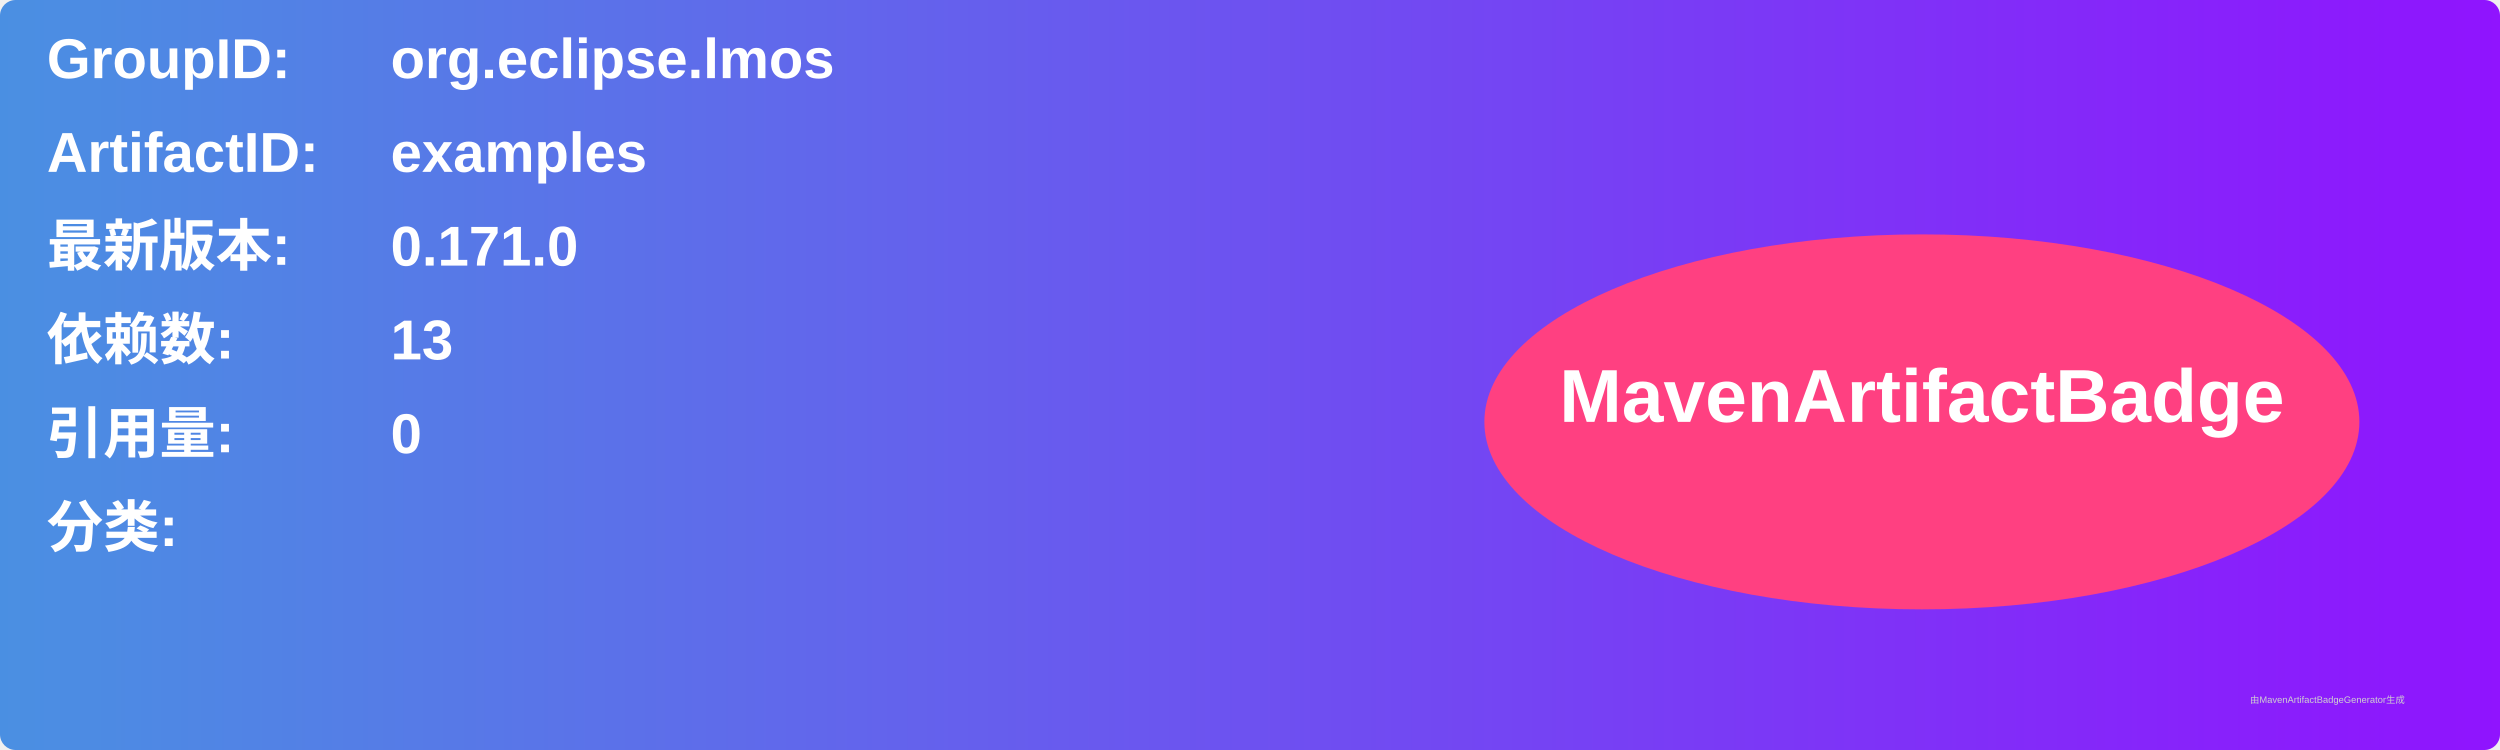
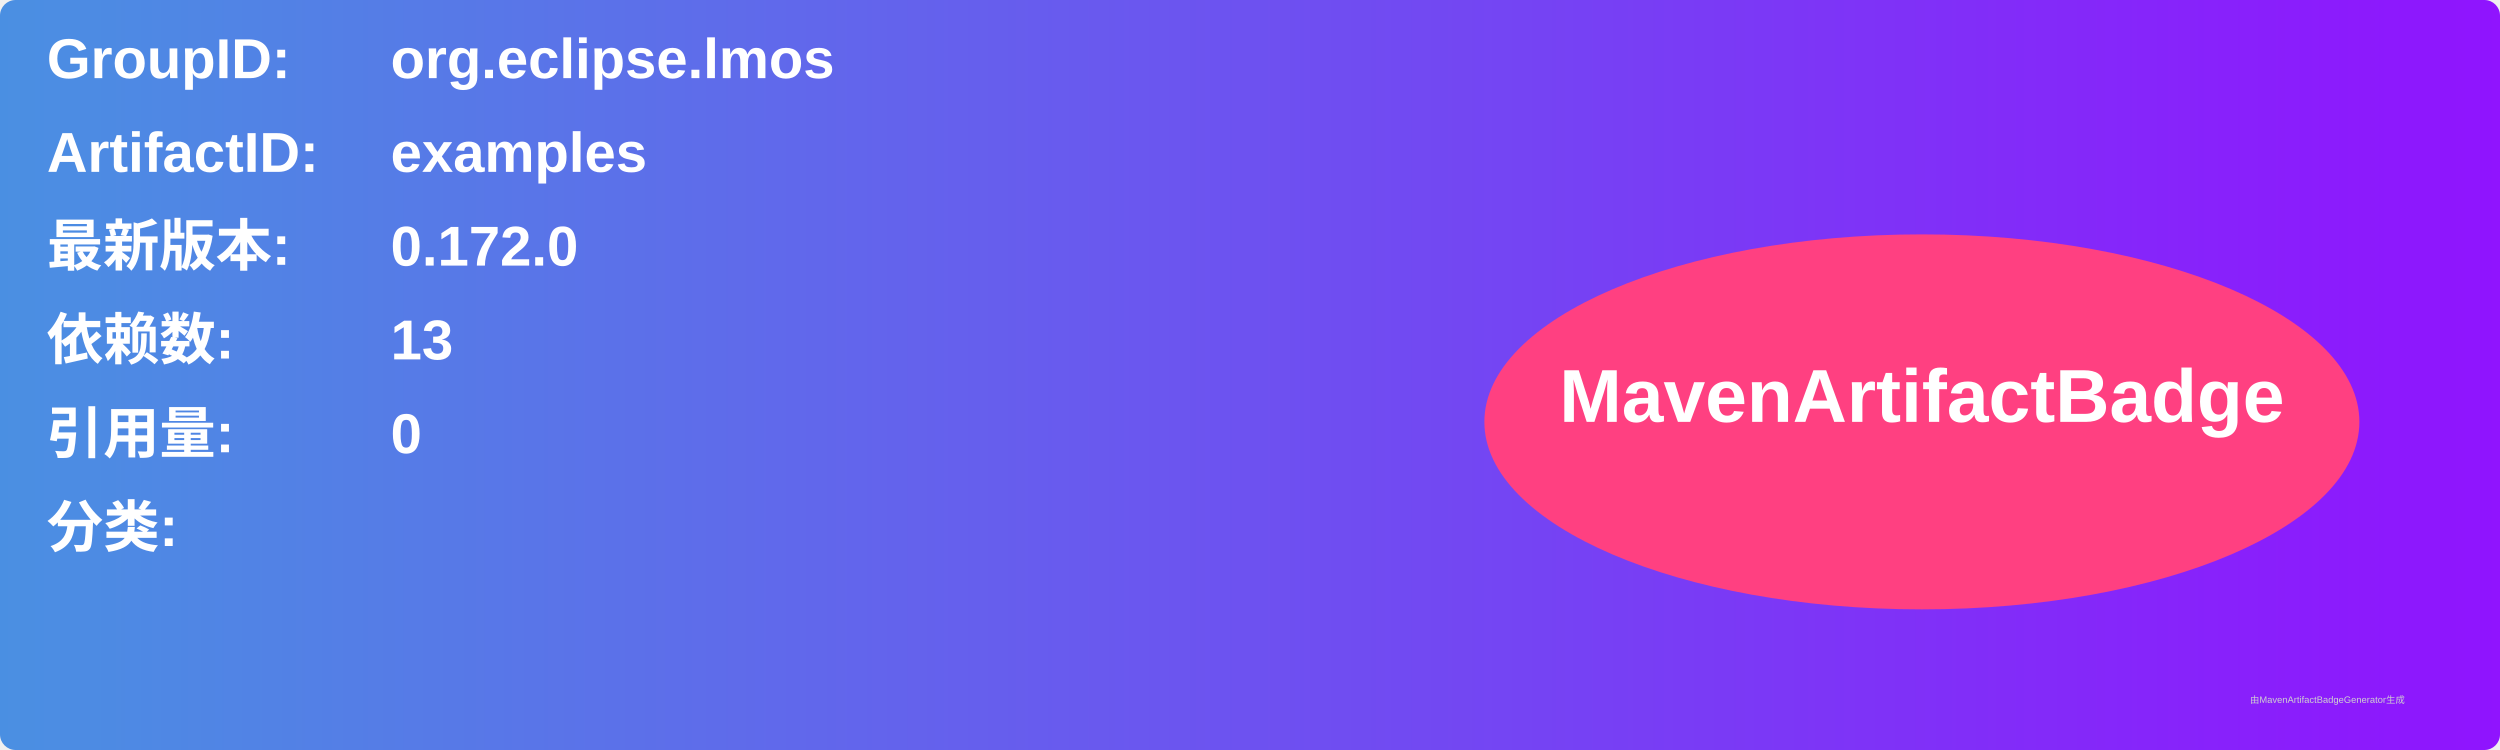
<svg xmlns="http://www.w3.org/2000/svg" width="800" height="240" viewBox="0 0 800 240">
  <linearGradient id="grad" x1="0%" y1="0%" x2="100%" y2="0%">
    <stop offset="0%" stop-color="#4a90e2" />
    <stop offset="100%" stop-color="#9013fe" />
  </linearGradient>
  <rect width="100%" height="100%" rx="5" ry="5" fill="url(#grad)" />
  <g transform="translate(15, 15)">
    <text x="0" y="10" font-family="Arial" font-size="18" fill="white" font-weight="bold" width="260">GroupID:</text>
    <text x="110" y="10" font-family="Arial" font-size="18" fill="white" font-weight="bold" width="460">org.eclipse.lmos</text>
    <text x="0" y="40" font-family="Arial" font-size="18" fill="white" font-weight="bold" width="260">ArtifactID:</text>
    <text x="110" y="40" font-family="Arial" font-size="18" fill="white" font-weight="bold" width="460">examples</text>
    <text x="0" y="70" font-family="Arial" font-size="18" fill="white" font-weight="bold">最新版本:</text>
    <text x="110" y="70" font-family="Arial" font-size="18" fill="white" font-weight="bold">
-       <tspan font-weight="bold">0.171.0</tspan>
+       <tspan font-weight="bold">0.172.0</tspan>
    </text>
    <text x="0" y="100" font-family="Arial" font-size="18" fill="white" font-weight="bold">依赖数: </text>
    <text x="110" y="100" font-family="Arial" font-size="18" fill="white">
      <tspan font-weight="bold">13</tspan>
    </text>
    <text x="0" y="130" font-family="Arial" font-size="18" fill="white" font-weight="bold">引用量: </text>
    <text x="110" y="130" font-family="Arial" font-size="18" fill="white">
      <tspan font-weight="bold">0</tspan>
    </text>
    <text x="0" y="160" font-family="Arial" font-size="18" fill="white" font-weight="bold">分类:</text>
    <text x="10" y="190" font-family="Arial" font-size="10" fill="white">
      <tspan font-weight="bold" />
    </text>
    <ellipse cx="600" cy="120" rx="140" ry="60" fill="#ff4081" />
    <text x="600" y="120" text-anchor="middle" font-family="Arial" font-size="24" fill="white" font-weight="bold">MavenArtifactBadge</text>
  </g>
  <text x="720" y="225" font-family="Arial" font-size="3" fill="#d0d0d0">由MavenArtifactBadgeGenerator生成</text>
</svg>
